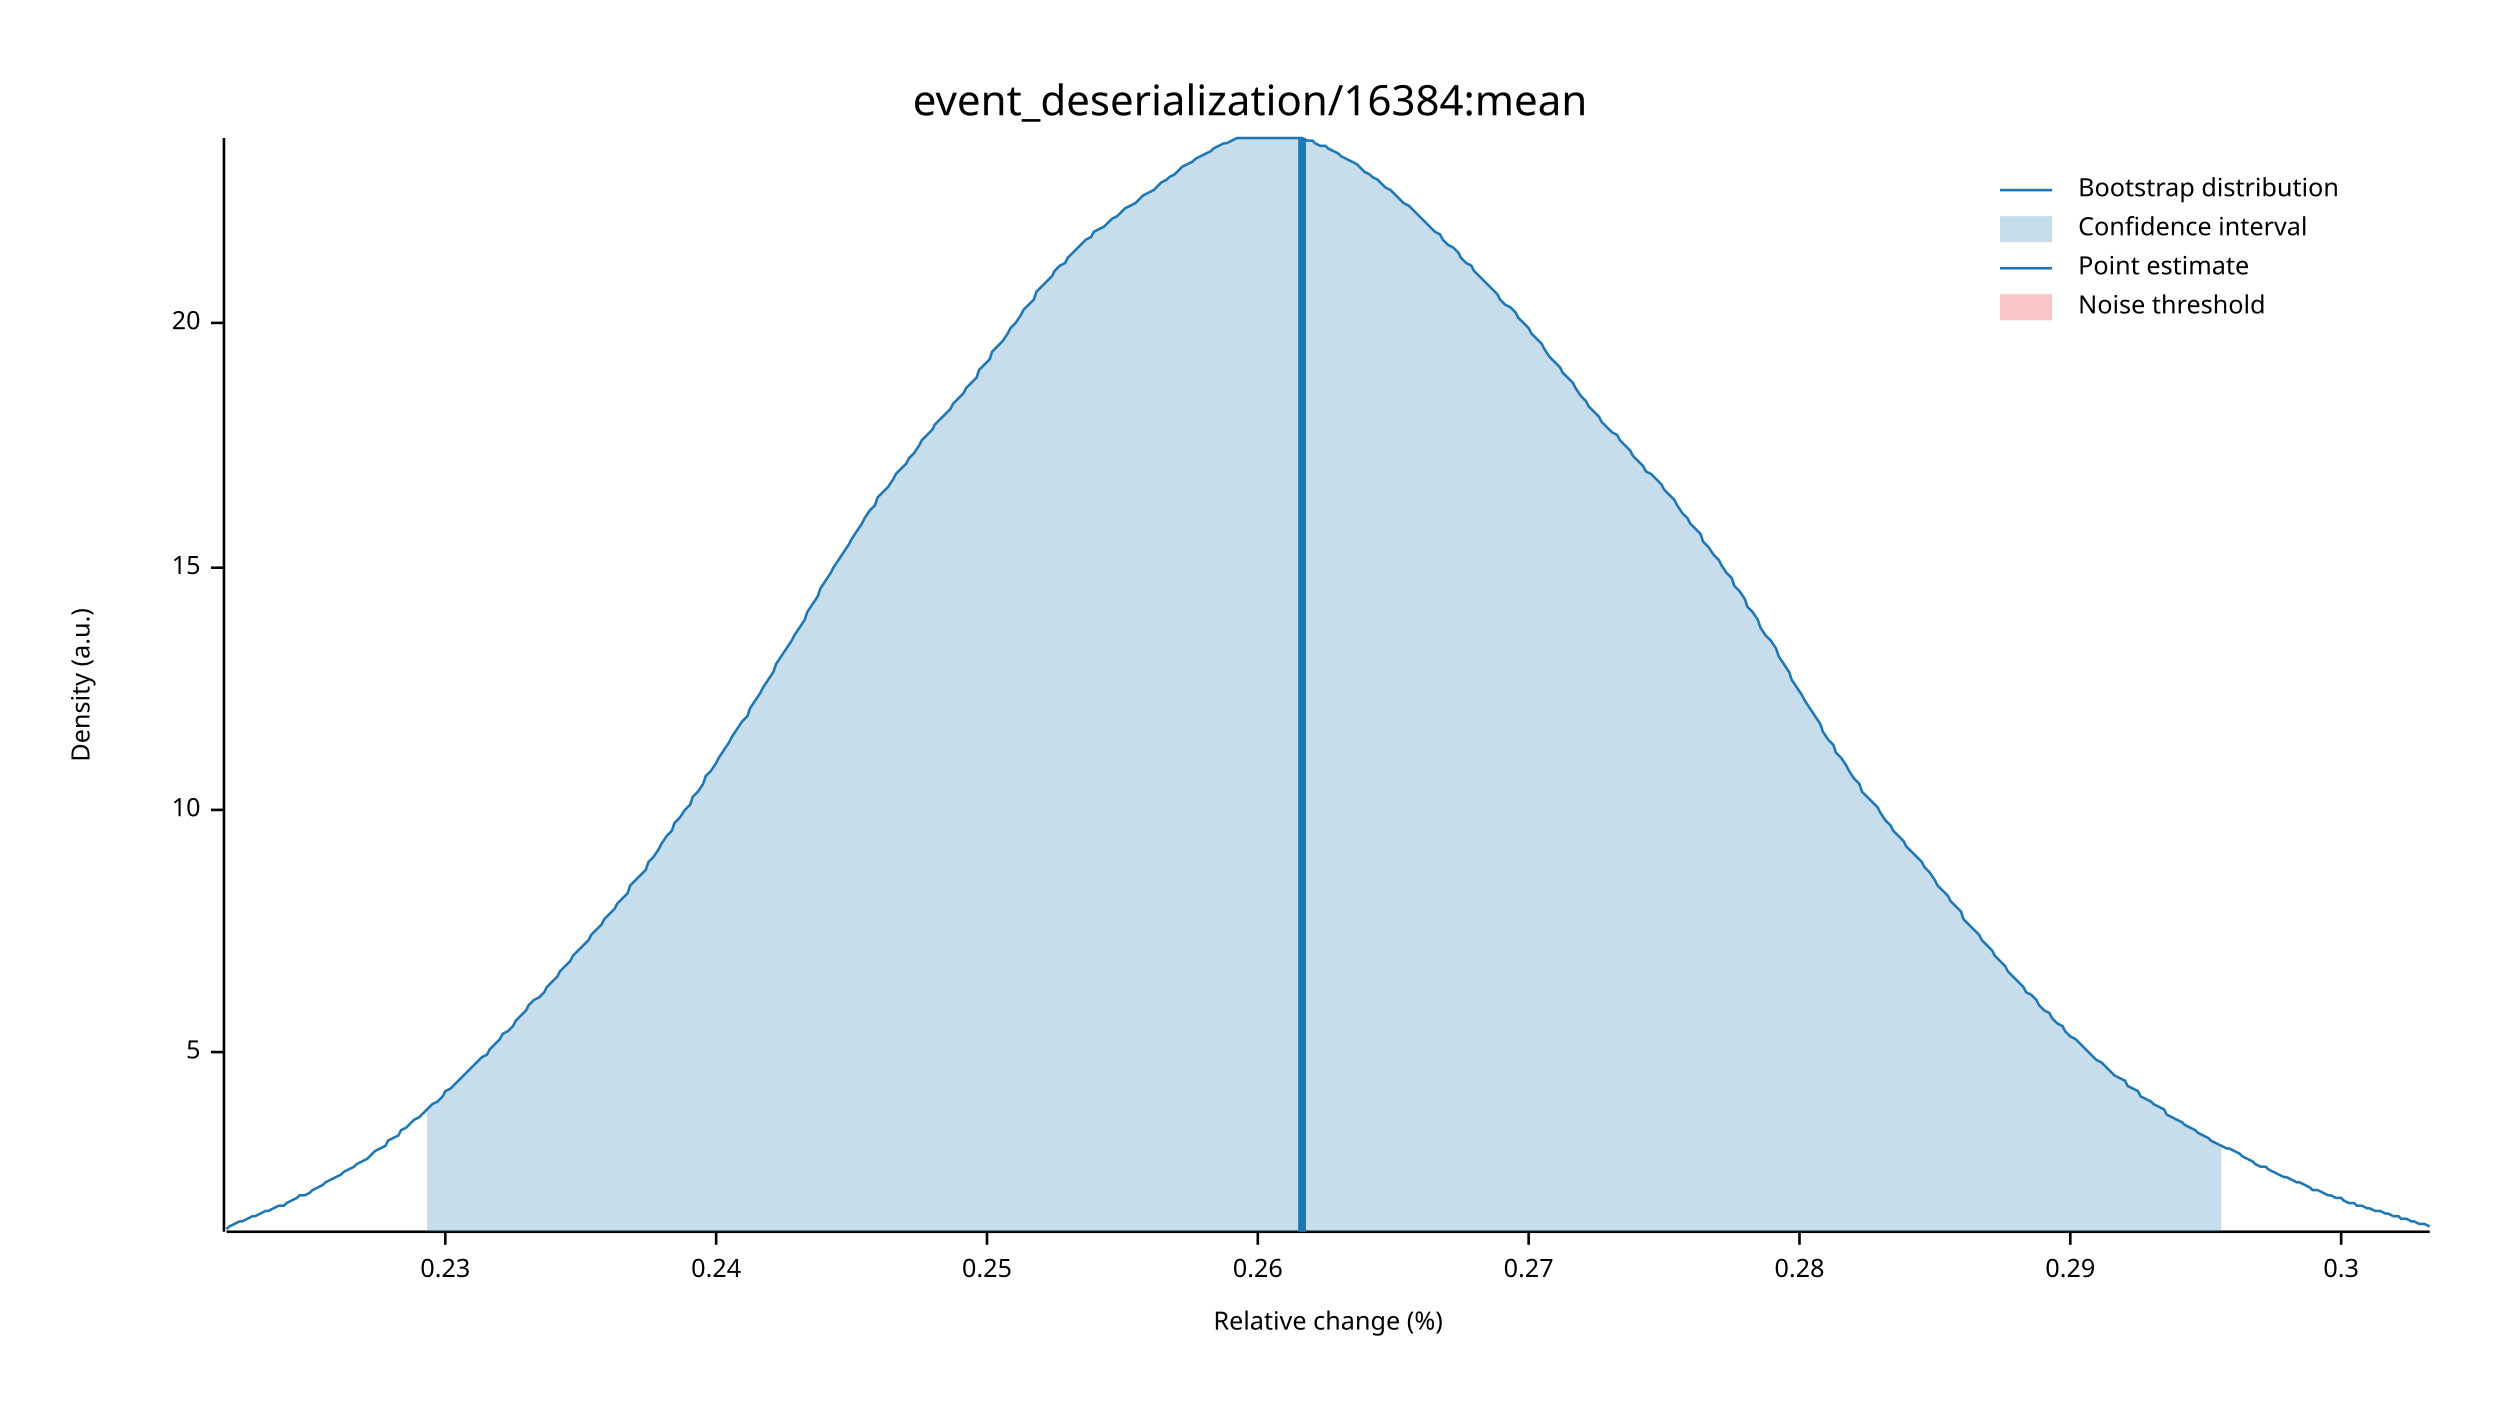
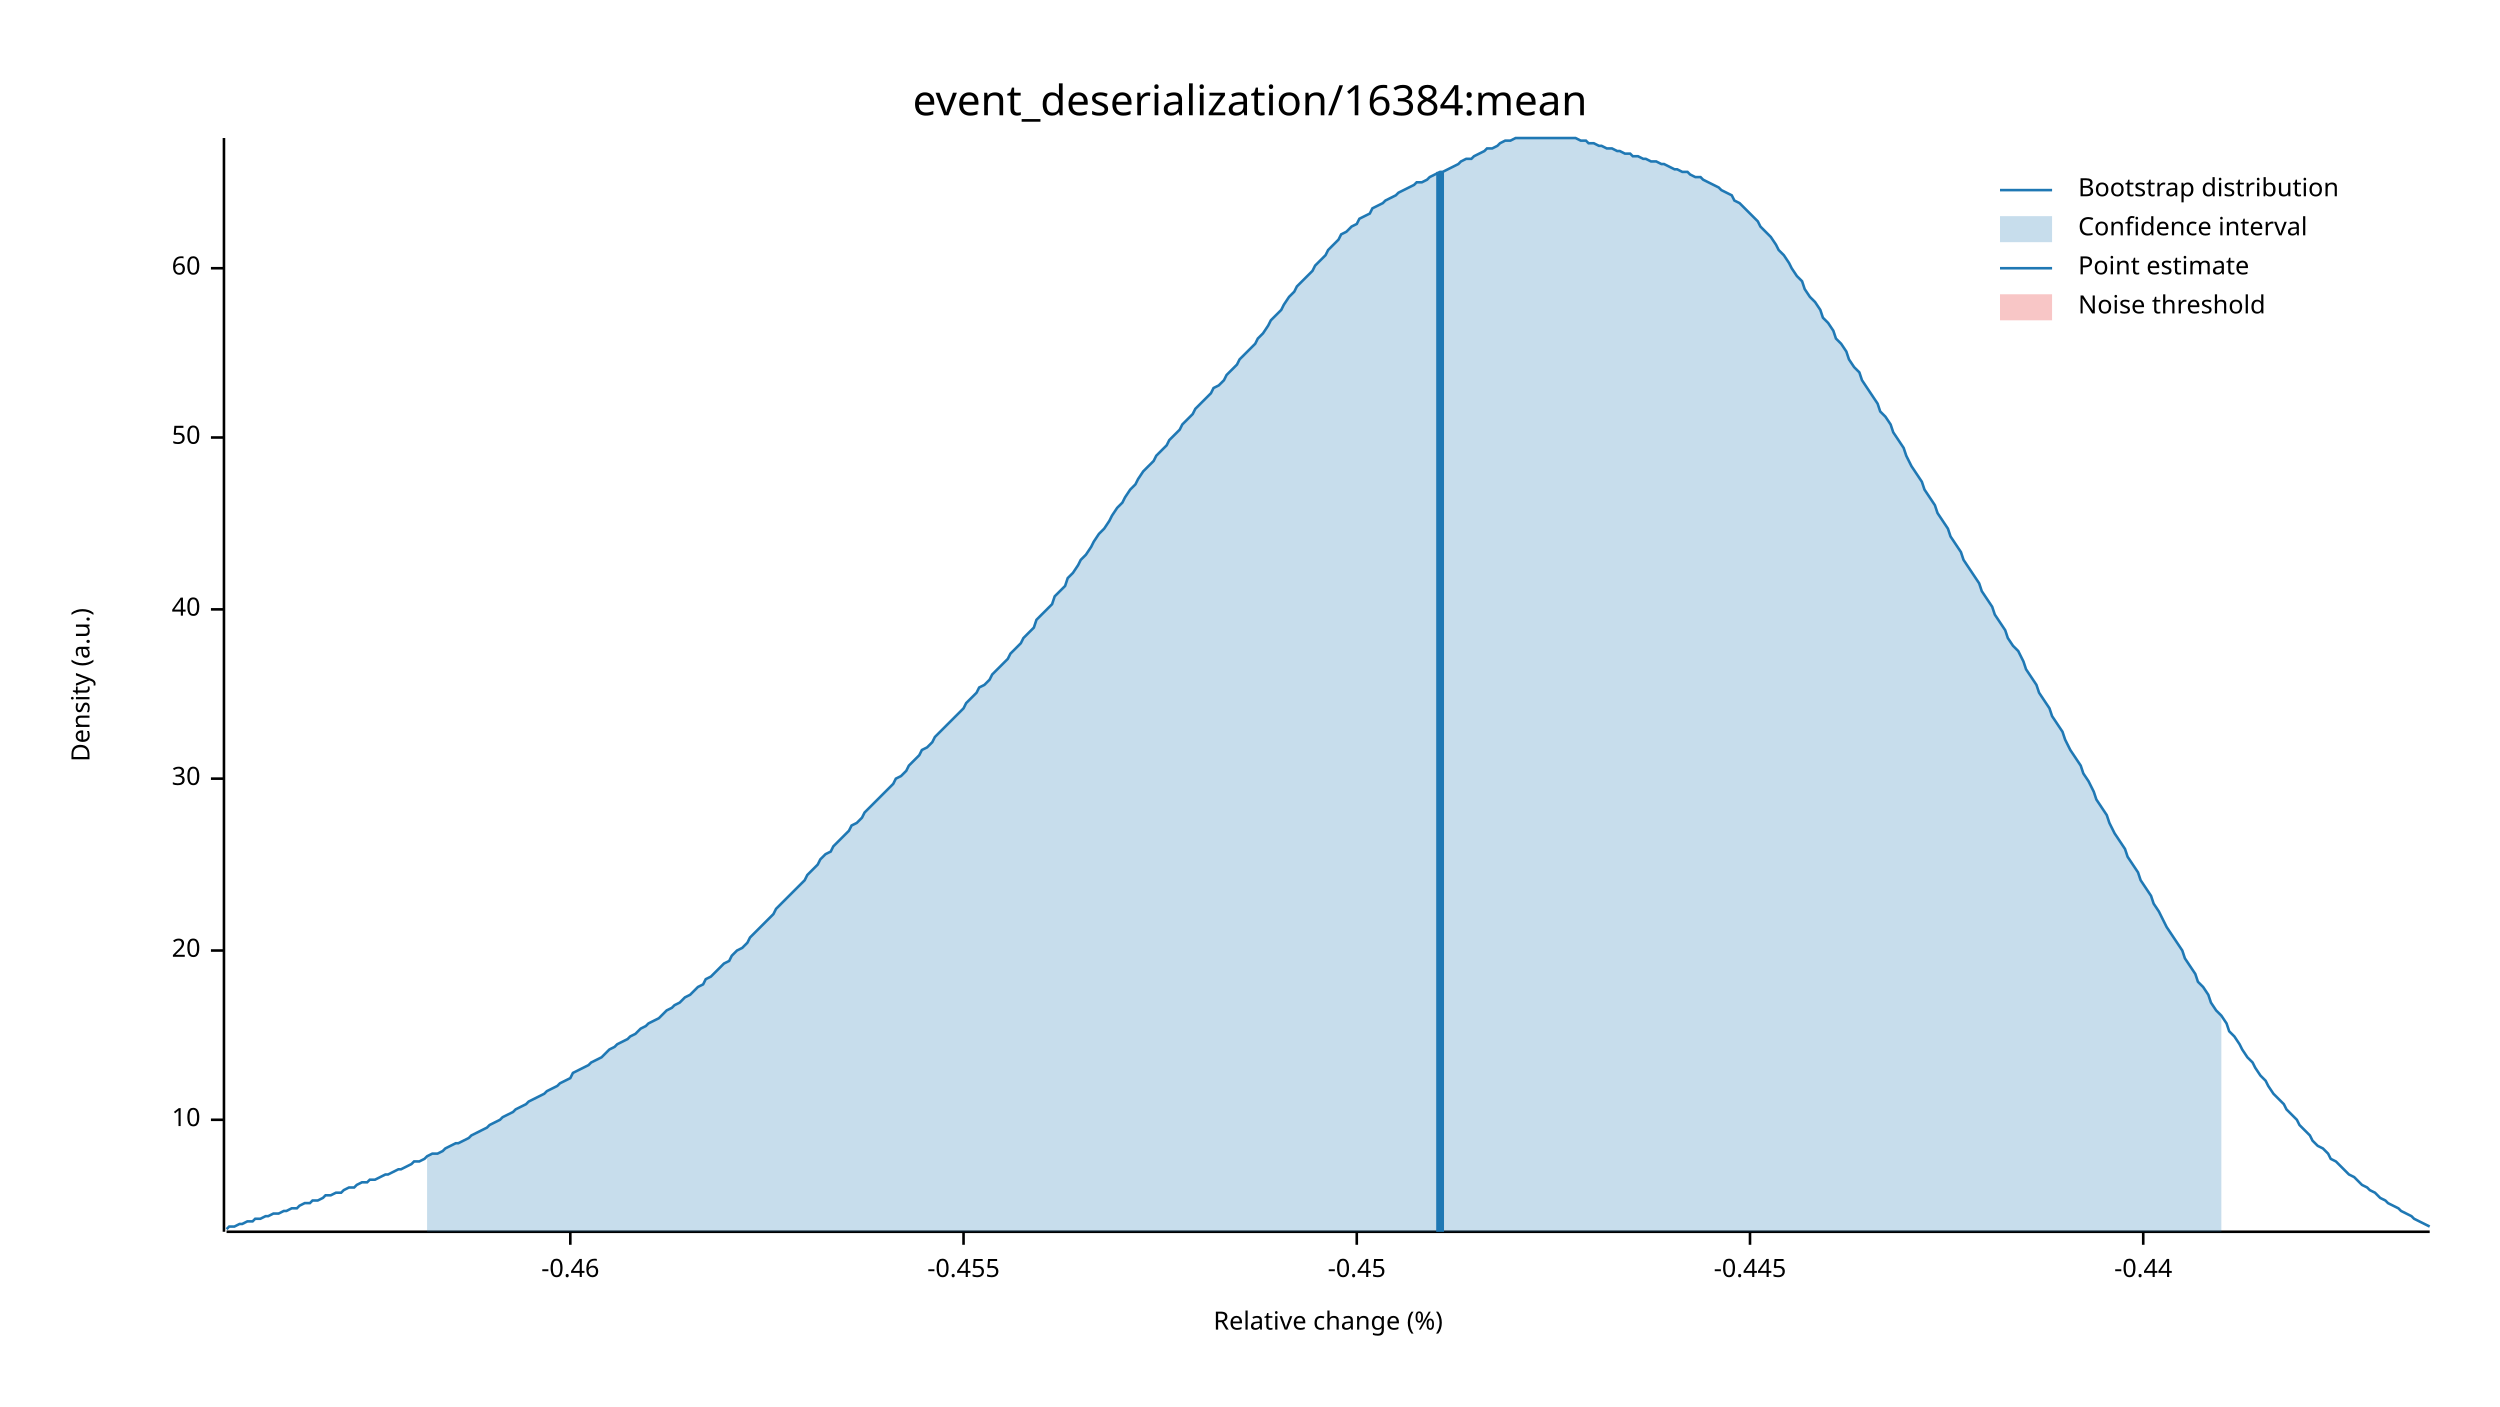
<svg xmlns="http://www.w3.org/2000/svg" width="960" height="540" viewBox="0 0 960 540">
  <text x="480" y="32" dy="0.76em" text-anchor="middle" font-family="sans-serif" font-size="16.129" opacity="1" fill="#000000">
event_deserialization/16384:mean
</text>
  <text x="27" y="263" dy="0.76em" text-anchor="middle" font-family="sans-serif" font-size="9.677" opacity="1" fill="#000000" transform="rotate(270, 27, 263)">
Density (a.u.)
</text>
  <text x="510" y="513" dy="-0.5ex" text-anchor="middle" font-family="sans-serif" font-size="9.677" opacity="1" fill="#000000">
Relative change (%)
</text>
  <polyline fill="none" opacity="1" stroke="#000000" stroke-width="1" points="86,53 86,473 " />
-   <text x="77" y="404" dy="0.5ex" text-anchor="end" font-family="sans-serif" font-size="9.677" opacity="1" fill="#000000">
- 5
- </text>
-   <polyline fill="none" opacity="1" stroke="#000000" stroke-width="1" points="81,404 86,404 " />
-   <text x="77" y="311" dy="0.5ex" text-anchor="end" font-family="sans-serif" font-size="9.677" opacity="1" fill="#000000">
+   <text x="77" y="430" dy="0.5ex" text-anchor="end" font-family="sans-serif" font-size="9.677" opacity="1" fill="#000000">
10
</text>
-   <polyline fill="none" opacity="1" stroke="#000000" stroke-width="1" points="81,311 86,311 " />
-   <text x="77" y="218" dy="0.5ex" text-anchor="end" font-family="sans-serif" font-size="9.677" opacity="1" fill="#000000">
- 15
- </text>
-   <polyline fill="none" opacity="1" stroke="#000000" stroke-width="1" points="81,218 86,218 " />
-   <text x="77" y="124" dy="0.5ex" text-anchor="end" font-family="sans-serif" font-size="9.677" opacity="1" fill="#000000">
+   <polyline fill="none" opacity="1" stroke="#000000" stroke-width="1" points="81,430 86,430 " />
+   <text x="77" y="365" dy="0.5ex" text-anchor="end" font-family="sans-serif" font-size="9.677" opacity="1" fill="#000000">
20
</text>
-   <polyline fill="none" opacity="1" stroke="#000000" stroke-width="1" points="81,124 86,124 " />
+   <polyline fill="none" opacity="1" stroke="#000000" stroke-width="1" points="81,365 86,365 " />
+   <text x="77" y="299" dy="0.5ex" text-anchor="end" font-family="sans-serif" font-size="9.677" opacity="1" fill="#000000">
+ 30
+ </text>
+   <polyline fill="none" opacity="1" stroke="#000000" stroke-width="1" points="81,299 86,299 " />
+   <text x="77" y="234" dy="0.5ex" text-anchor="end" font-family="sans-serif" font-size="9.677" opacity="1" fill="#000000">
+ 40
+ </text>
+   <polyline fill="none" opacity="1" stroke="#000000" stroke-width="1" points="81,234 86,234 " />
+   <text x="77" y="168" dy="0.5ex" text-anchor="end" font-family="sans-serif" font-size="9.677" opacity="1" fill="#000000">
+ 50
+ </text>
+   <polyline fill="none" opacity="1" stroke="#000000" stroke-width="1" points="81,168 86,168 " />
+   <text x="77" y="103" dy="0.5ex" text-anchor="end" font-family="sans-serif" font-size="9.677" opacity="1" fill="#000000">
+ 60
+ </text>
+   <polyline fill="none" opacity="1" stroke="#000000" stroke-width="1" points="81,103 86,103 " />
  <polyline fill="none" opacity="1" stroke="#000000" stroke-width="1" points="87,473 933,473 " />
-   <text x="171" y="483" dy="0.76em" text-anchor="middle" font-family="sans-serif" font-size="9.677" opacity="1" fill="#000000">
- 0.23
+   <text x="219" y="483" dy="0.76em" text-anchor="middle" font-family="sans-serif" font-size="9.677" opacity="1" fill="#000000">
+ -0.46
</text>
-   <polyline fill="none" opacity="1" stroke="#000000" stroke-width="1" points="171,473 171,478 " />
-   <text x="275" y="483" dy="0.76em" text-anchor="middle" font-family="sans-serif" font-size="9.677" opacity="1" fill="#000000">
- 0.24
+   <polyline fill="none" opacity="1" stroke="#000000" stroke-width="1" points="219,473 219,478 " />
+   <text x="370" y="483" dy="0.76em" text-anchor="middle" font-family="sans-serif" font-size="9.677" opacity="1" fill="#000000">
+ -0.455
</text>
-   <polyline fill="none" opacity="1" stroke="#000000" stroke-width="1" points="275,473 275,478 " />
-   <text x="379" y="483" dy="0.76em" text-anchor="middle" font-family="sans-serif" font-size="9.677" opacity="1" fill="#000000">
- 0.25
+   <polyline fill="none" opacity="1" stroke="#000000" stroke-width="1" points="370,473 370,478 " />
+   <text x="521" y="483" dy="0.76em" text-anchor="middle" font-family="sans-serif" font-size="9.677" opacity="1" fill="#000000">
+ -0.45
</text>
-   <polyline fill="none" opacity="1" stroke="#000000" stroke-width="1" points="379,473 379,478 " />
-   <text x="483" y="483" dy="0.76em" text-anchor="middle" font-family="sans-serif" font-size="9.677" opacity="1" fill="#000000">
- 0.26
+   <polyline fill="none" opacity="1" stroke="#000000" stroke-width="1" points="521,473 521,478 " />
+   <text x="672" y="483" dy="0.76em" text-anchor="middle" font-family="sans-serif" font-size="9.677" opacity="1" fill="#000000">
+ -0.445
</text>
-   <polyline fill="none" opacity="1" stroke="#000000" stroke-width="1" points="483,473 483,478 " />
-   <text x="587" y="483" dy="0.76em" text-anchor="middle" font-family="sans-serif" font-size="9.677" opacity="1" fill="#000000">
- 0.27
+   <polyline fill="none" opacity="1" stroke="#000000" stroke-width="1" points="672,473 672,478 " />
+   <text x="823" y="483" dy="0.76em" text-anchor="middle" font-family="sans-serif" font-size="9.677" opacity="1" fill="#000000">
+ -0.44
</text>
-   <polyline fill="none" opacity="1" stroke="#000000" stroke-width="1" points="587,473 587,478 " />
-   <text x="691" y="483" dy="0.76em" text-anchor="middle" font-family="sans-serif" font-size="9.677" opacity="1" fill="#000000">
- 0.28
- </text>
-   <polyline fill="none" opacity="1" stroke="#000000" stroke-width="1" points="691,473 691,478 " />
-   <text x="795" y="483" dy="0.76em" text-anchor="middle" font-family="sans-serif" font-size="9.677" opacity="1" fill="#000000">
- 0.29
- </text>
-   <polyline fill="none" opacity="1" stroke="#000000" stroke-width="1" points="795,473 795,478 " />
-   <text x="899" y="483" dy="0.76em" text-anchor="middle" font-family="sans-serif" font-size="9.677" opacity="1" fill="#000000">
- 0.3
- </text>
-   <polyline fill="none" opacity="1" stroke="#000000" stroke-width="1" points="899,473 899,478 " />
-   <polyline fill="none" opacity="1" stroke="#1F78B4" stroke-width="1" points="87,472 88,471 90,470 92,469 93,469 95,468 97,467 98,467 100,466 102,465 103,465 105,464 107,463 109,463 110,462 112,461 114,460 115,459 117,459 119,458 120,457 122,456 124,455 125,454 127,453 129,452 131,451 132,450 134,449 136,448 137,447 139,446 141,445 142,444 144,442 146,441 148,440 149,438 151,437 153,436 154,434 156,433 158,431 159,430 161,429 163,427 164,426 166,424 168,423 170,421 171,419 173,418 175,416 176,415 178,413 180,411 181,410 183,408 185,406 187,405 188,403 190,401 192,399 193,397 195,396 197,394 198,392 200,390 202,388 203,386 205,384 207,383 209,381 210,379 212,377 214,375 215,373 217,371 219,369 220,367 222,365 224,363 226,361 227,359 229,357 231,355 232,353 234,351 236,349 237,347 239,345 241,343 242,340 244,338 246,336 248,334 249,331 251,329 253,326 254,324 256,321 258,319 259,316 261,314 263,311 265,309 266,306 268,304 270,301 271,298 273,296 275,293 276,291 278,288 280,285 281,283 283,280 285,277 287,275 288,272 290,269 292,266 293,264 295,261 297,258 298,255 300,252 302,249 304,246 305,244 307,241 309,238 310,235 312,232 314,229 315,226 317,223 319,220 320,218 322,215 324,212 326,209 327,207 329,204 331,201 332,199 334,196 336,194 337,191 339,189 341,187 343,184 344,182 346,180 348,178 349,176 351,174 353,171 354,169 356,167 358,165 359,163 361,161 363,159 365,157 366,155 368,153 370,151 371,149 373,147 375,145 376,142 378,140 380,138 381,135 383,133 385,131 387,128 388,126 390,124 392,121 393,119 395,117 397,115 398,112 400,110 402,108 404,106 405,104 407,102 409,101 410,99 412,97 414,95 415,94 417,92 419,91 420,89 422,88 424,87 426,85 427,84 429,83 431,81 432,80 434,79 436,78 437,77 439,75 441,74 443,73 444,72 446,70 448,69 449,68 451,67 453,65 454,64 456,63 458,62 459,61 461,60 463,59 465,58 466,57 468,56 470,55 471,55 473,54 475,53 476,53 478,53 480,53 482,53 483,53 485,53 487,53 488,53 490,53 492,53 493,53 495,53 497,53 498,53 500,53 502,54 504,54 505,55 507,56 509,56 510,57 512,58 514,59 515,60 517,61 519,62 521,63 522,64 524,66 526,67 527,68 529,69 531,71 532,72 534,73 536,75 537,76 539,78 541,79 543,81 544,82 546,84 548,86 549,87 551,89 553,90 554,92 556,94 558,95 560,97 561,99 563,101 565,102 566,104 568,106 570,108 571,109 573,111 575,113 576,115 578,117 580,118 582,120 583,122 585,124 587,126 588,128 590,130 592,132 593,134 595,137 597,139 599,141 600,143 602,145 604,147 605,149 607,152 609,154 610,156 612,158 614,160 615,162 617,164 619,166 621,167 622,169 624,171 626,173 627,175 629,177 631,179 632,181 634,182 636,184 638,186 639,188 641,190 643,192 644,194 646,197 648,199 649,201 651,203 653,205 654,208 656,210 658,213 660,215 661,217 663,220 665,222 666,225 668,227 670,230 671,233 673,235 675,238 676,241 678,244 680,246 682,249 683,252 685,255 687,258 688,261 690,264 692,267 693,269 695,272 697,275 699,278 700,281 702,284 704,286 705,289 707,291 709,294 710,296 712,299 714,301 715,304 717,306 719,308 721,310 722,312 724,315 726,317 727,319 729,321 731,323 732,325 734,327 736,329 738,331 739,333 741,335 743,338 744,340 746,342 748,344 749,346 751,348 753,350 754,353 756,355 758,357 760,359 761,361 763,363 765,365 766,367 768,369 770,371 771,373 773,375 775,377 777,379 778,381 780,382 782,384 783,386 785,388 787,389 788,391 790,393 792,394 793,396 795,398 797,399 799,401 800,402 802,404 804,406 805,407 807,408 809,410 810,411 812,413 814,414 816,415 817,417 819,418 821,419 822,421 824,422 826,423 827,424 829,425 831,426 832,428 834,429 836,430 838,431 839,432 841,433 843,434 844,435 846,436 848,437 849,438 851,439 853,440 855,441 856,441 858,442 860,443 861,444 863,445 865,446 866,447 868,448 870,448 871,449 873,450 875,451 877,452 878,452 880,453 882,454 883,454 885,455 887,456 888,457 890,457 892,458 894,459 895,459 897,460 899,460 900,461 902,462 904,462 905,463 907,463 909,464 910,464 912,465 914,465 916,466 917,466 919,467 921,467 922,468 924,468 926,469 927,469 929,470 931,470 933,471 " />
-   <polygon opacity="0.25" fill="#1F78B4" points="164,426 166,424 168,423 170,421 171,419 173,418 175,416 176,415 178,413 180,411 181,410 183,408 185,406 187,405 188,403 190,401 192,399 193,397 195,396 197,394 198,392 200,390 202,388 203,386 205,384 207,383 209,381 210,379 212,377 214,375 215,373 217,371 219,369 220,367 222,365 224,363 226,361 227,359 229,357 231,355 232,353 234,351 236,349 237,347 239,345 241,343 242,340 244,338 246,336 248,334 249,331 251,329 253,326 254,324 256,321 258,319 259,316 261,314 263,311 265,309 266,306 268,304 270,301 271,298 273,296 275,293 276,291 278,288 280,285 281,283 283,280 285,277 287,275 288,272 290,269 292,266 293,264 295,261 297,258 298,255 300,252 302,249 304,246 305,244 307,241 309,238 310,235 312,232 314,229 315,226 317,223 319,220 320,218 322,215 324,212 326,209 327,207 329,204 331,201 332,199 334,196 336,194 337,191 339,189 341,187 343,184 344,182 346,180 348,178 349,176 351,174 353,171 354,169 356,167 358,165 359,163 361,161 363,159 365,157 366,155 368,153 370,151 371,149 373,147 375,145 376,142 378,140 380,138 381,135 383,133 385,131 387,128 388,126 390,124 392,121 393,119 395,117 397,115 398,112 400,110 402,108 404,106 405,104 407,102 409,101 410,99 412,97 414,95 415,94 417,92 419,91 420,89 422,88 424,87 426,85 427,84 429,83 431,81 432,80 434,79 436,78 437,77 439,75 441,74 443,73 444,72 446,70 448,69 449,68 451,67 453,65 454,64 456,63 458,62 459,61 461,60 463,59 465,58 466,57 468,56 470,55 471,55 473,54 475,53 476,53 478,53 480,53 482,53 483,53 485,53 487,53 488,53 490,53 492,53 493,53 495,53 497,53 498,53 500,53 502,54 504,54 505,55 507,56 509,56 510,57 512,58 514,59 515,60 517,61 519,62 521,63 522,64 524,66 526,67 527,68 529,69 531,71 532,72 534,73 536,75 537,76 539,78 541,79 543,81 544,82 546,84 548,86 549,87 551,89 553,90 554,92 556,94 558,95 560,97 561,99 563,101 565,102 566,104 568,106 570,108 571,109 573,111 575,113 576,115 578,117 580,118 582,120 583,122 585,124 587,126 588,128 590,130 592,132 593,134 595,137 597,139 599,141 600,143 602,145 604,147 605,149 607,152 609,154 610,156 612,158 614,160 615,162 617,164 619,166 621,167 622,169 624,171 626,173 627,175 629,177 631,179 632,181 634,182 636,184 638,186 639,188 641,190 643,192 644,194 646,197 648,199 649,201 651,203 653,205 654,208 656,210 658,213 660,215 661,217 663,220 665,222 666,225 668,227 670,230 671,233 673,235 675,238 676,241 678,244 680,246 682,249 683,252 685,255 687,258 688,261 690,264 692,267 693,269 695,272 697,275 699,278 700,281 702,284 704,286 705,289 707,291 709,294 710,296 712,299 714,301 715,304 717,306 719,308 721,310 722,312 724,315 726,317 727,319 729,321 731,323 732,325 734,327 736,329 738,331 739,333 741,335 743,338 744,340 746,342 748,344 749,346 751,348 753,350 754,353 756,355 758,357 760,359 761,361 763,363 765,365 766,367 768,369 770,371 771,373 773,375 775,377 777,379 778,381 780,382 782,384 783,386 785,388 787,389 788,391 790,393 792,394 793,396 795,398 797,399 799,401 800,402 802,404 804,406 805,407 807,408 809,410 810,411 812,413 814,414 816,415 817,417 819,418 821,419 822,421 824,422 826,423 827,424 829,425 831,426 832,428 834,429 836,430 838,431 839,432 841,433 843,434 844,435 846,436 848,437 849,438 851,439 853,440 853,473 164,473 " />
-   <polyline fill="none" opacity="1" stroke="#1F78B4" stroke-width="3" points="500,473 500,53 " />
+   <polyline fill="none" opacity="1" stroke="#000000" stroke-width="1" points="823,473 823,478 " />
+   <polyline fill="none" opacity="1" stroke="#1F78B4" stroke-width="1" points="87,472 88,471 90,471 92,470 93,470 95,469 97,469 98,468 100,468 102,467 103,467 105,466 107,466 109,465 110,465 112,464 114,464 115,463 117,462 119,462 120,461 122,461 124,460 125,459 127,459 129,458 131,458 132,457 134,456 136,456 137,455 139,454 141,454 142,453 144,453 146,452 148,451 149,451 151,450 153,449 154,449 156,448 158,447 159,446 161,446 163,445 164,444 166,443 168,443 170,442 171,441 173,440 175,439 176,439 178,438 180,437 181,436 183,435 185,434 187,433 188,432 190,431 192,430 193,429 195,428 197,427 198,426 200,425 202,424 203,423 205,422 207,421 209,420 210,419 212,418 214,417 215,416 217,415 219,414 220,412 222,411 224,410 226,409 227,408 229,407 231,406 232,405 234,403 236,402 237,401 239,400 241,399 242,398 244,397 246,395 248,394 249,393 251,392 253,391 254,390 256,388 258,387 259,386 261,385 263,383 265,382 266,381 268,379 270,378 271,376 273,375 275,373 276,372 278,370 280,369 281,367 283,365 285,364 287,362 288,360 290,358 292,356 293,355 295,353 297,351 298,349 300,347 302,345 304,343 305,342 307,340 309,338 310,336 312,334 314,332 315,330 317,328 319,327 320,325 322,323 324,321 326,319 327,317 329,316 331,314 332,312 334,310 336,308 337,307 339,305 341,303 343,301 344,299 346,298 348,296 349,294 351,292 353,290 354,288 356,287 358,285 359,283 361,281 363,279 365,277 366,276 368,274 370,272 371,270 373,268 375,266 376,264 378,263 380,261 381,259 383,257 385,255 387,253 388,251 390,249 392,247 393,245 395,243 397,241 398,238 400,236 402,234 404,232 405,229 407,227 409,225 410,222 412,220 414,217 415,215 417,213 419,210 420,208 422,205 424,203 426,200 427,198 429,195 431,193 432,191 434,188 436,186 437,184 439,181 441,179 443,177 444,175 446,173 448,171 449,169 451,167 453,165 454,163 456,161 458,159 459,157 461,155 463,153 465,151 466,149 468,148 470,146 471,144 473,142 475,140 476,138 478,136 480,134 482,132 483,130 485,128 487,125 488,123 490,121 492,119 493,117 495,114 497,112 498,110 500,108 502,106 504,104 505,102 507,100 509,98 510,96 512,94 514,92 515,90 517,89 519,87 521,86 522,84 524,83 526,82 527,80 529,79 531,78 532,77 534,76 536,75 537,74 539,73 541,72 543,71 544,70 546,70 548,69 549,68 551,67 553,66 554,66 556,65 558,64 560,63 561,62 563,61 565,61 566,60 568,59 570,58 571,57 573,57 575,56 576,55 578,54 580,54 582,53 583,53 585,53 587,53 588,53 590,53 592,53 593,53 595,53 597,53 599,53 600,53 602,53 604,53 605,53 607,54 609,54 610,55 612,55 614,56 615,56 617,57 619,57 621,58 622,58 624,59 626,59 627,60 629,60 631,61 632,61 634,62 636,62 638,63 639,63 641,64 643,65 644,65 646,66 648,66 649,67 651,68 653,68 654,69 656,70 658,71 660,72 661,73 663,74 665,75 666,77 668,78 670,80 671,81 673,83 675,85 676,87 678,89 680,91 682,94 683,96 685,98 687,101 688,103 690,106 692,108 693,111 695,114 697,116 699,119 700,122 702,124 704,127 705,130 707,132 709,135 710,138 712,141 714,143 715,146 717,149 719,152 721,155 722,158 724,160 726,163 727,166 729,169 731,172 732,175 734,179 736,182 738,185 739,188 741,191 743,194 744,197 746,200 748,203 749,206 751,209 753,212 754,215 756,218 758,221 760,224 761,227 763,230 765,233 766,236 768,239 770,242 771,245 773,248 775,250 777,254 778,257 780,260 782,263 783,266 785,269 787,272 788,275 790,278 792,281 793,284 795,288 797,291 799,294 800,297 802,300 804,304 805,307 807,310 809,313 810,316 812,320 814,323 816,326 817,329 819,332 821,335 822,338 824,341 826,344 827,347 829,350 831,354 832,356 834,359 836,362 838,365 839,368 841,371 843,374 844,377 846,379 848,382 849,385 851,388 853,390 855,393 856,396 858,398 860,401 861,403 863,406 865,408 866,410 868,413 870,415 871,417 873,420 875,422 877,424 878,426 880,428 882,430 883,432 885,434 887,436 888,438 890,440 892,441 894,443 895,445 897,446 899,448 900,449 902,451 904,452 905,453 907,455 909,456 910,457 912,458 914,460 916,461 917,462 919,463 921,464 922,465 924,466 926,467 927,468 929,469 931,470 933,471 " />
+   <polygon opacity="0.25" fill="#1F78B4" points="164,444 166,443 168,443 170,442 171,441 173,440 175,439 176,439 178,438 180,437 181,436 183,435 185,434 187,433 188,432 190,431 192,430 193,429 195,428 197,427 198,426 200,425 202,424 203,423 205,422 207,421 209,420 210,419 212,418 214,417 215,416 217,415 219,414 220,412 222,411 224,410 226,409 227,408 229,407 231,406 232,405 234,403 236,402 237,401 239,400 241,399 242,398 244,397 246,395 248,394 249,393 251,392 253,391 254,390 256,388 258,387 259,386 261,385 263,383 265,382 266,381 268,379 270,378 271,376 273,375 275,373 276,372 278,370 280,369 281,367 283,365 285,364 287,362 288,360 290,358 292,356 293,355 295,353 297,351 298,349 300,347 302,345 304,343 305,342 307,340 309,338 310,336 312,334 314,332 315,330 317,328 319,327 320,325 322,323 324,321 326,319 327,317 329,316 331,314 332,312 334,310 336,308 337,307 339,305 341,303 343,301 344,299 346,298 348,296 349,294 351,292 353,290 354,288 356,287 358,285 359,283 361,281 363,279 365,277 366,276 368,274 370,272 371,270 373,268 375,266 376,264 378,263 380,261 381,259 383,257 385,255 387,253 388,251 390,249 392,247 393,245 395,243 397,241 398,238 400,236 402,234 404,232 405,229 407,227 409,225 410,222 412,220 414,217 415,215 417,213 419,210 420,208 422,205 424,203 426,200 427,198 429,195 431,193 432,191 434,188 436,186 437,184 439,181 441,179 443,177 444,175 446,173 448,171 449,169 451,167 453,165 454,163 456,161 458,159 459,157 461,155 463,153 465,151 466,149 468,148 470,146 471,144 473,142 475,140 476,138 478,136 480,134 482,132 483,130 485,128 487,125 488,123 490,121 492,119 493,117 495,114 497,112 498,110 500,108 502,106 504,104 505,102 507,100 509,98 510,96 512,94 514,92 515,90 517,89 519,87 521,86 522,84 524,83 526,82 527,80 529,79 531,78 532,77 534,76 536,75 537,74 539,73 541,72 543,71 544,70 546,70 548,69 549,68 551,67 553,66 554,66 556,65 558,64 560,63 561,62 563,61 565,61 566,60 568,59 570,58 571,57 573,57 575,56 576,55 578,54 580,54 582,53 583,53 585,53 587,53 588,53 590,53 592,53 593,53 595,53 597,53 599,53 600,53 602,53 604,53 605,53 607,54 609,54 610,55 612,55 614,56 615,56 617,57 619,57 621,58 622,58 624,59 626,59 627,60 629,60 631,61 632,61 634,62 636,62 638,63 639,63 641,64 643,65 644,65 646,66 648,66 649,67 651,68 653,68 654,69 656,70 658,71 660,72 661,73 663,74 665,75 666,77 668,78 670,80 671,81 673,83 675,85 676,87 678,89 680,91 682,94 683,96 685,98 687,101 688,103 690,106 692,108 693,111 695,114 697,116 699,119 700,122 702,124 704,127 705,130 707,132 709,135 710,138 712,141 714,143 715,146 717,149 719,152 721,155 722,158 724,160 726,163 727,166 729,169 731,172 732,175 734,179 736,182 738,185 739,188 741,191 743,194 744,197 746,200 748,203 749,206 751,209 753,212 754,215 756,218 758,221 760,224 761,227 763,230 765,233 766,236 768,239 770,242 771,245 773,248 775,250 777,254 778,257 780,260 782,263 783,266 785,269 787,272 788,275 790,278 792,281 793,284 795,288 797,291 799,294 800,297 802,300 804,304 805,307 807,310 809,313 810,316 812,320 814,323 816,326 817,329 819,332 821,335 822,338 824,341 826,344 827,347 829,350 831,354 832,356 834,359 836,362 838,365 839,368 841,371 843,374 844,377 846,379 848,382 849,385 851,388 853,390 853,473 164,473 " />
+   <polyline fill="none" opacity="1" stroke="#1F78B4" stroke-width="3" points="553,473 553,66 " />
  <rect x="510" y="53" width="0" height="419" opacity="0.1" fill="#E31A1C" stroke="none" />
  <text x="798" y="68" dy="0.76em" text-anchor="start" font-family="sans-serif" font-size="9.677" opacity="1" fill="#000000">
Bootstrap distribution
</text>
  <text x="798" y="83" dy="0.76em" text-anchor="start" font-family="sans-serif" font-size="9.677" opacity="1" fill="#000000">
Confidence interval
</text>
  <text x="798" y="98" dy="0.76em" text-anchor="start" font-family="sans-serif" font-size="9.677" opacity="1" fill="#000000">
Point estimate
</text>
  <text x="798" y="113" dy="0.76em" text-anchor="start" font-family="sans-serif" font-size="9.677" opacity="1" fill="#000000">
Noise threshold
</text>
  <polyline fill="none" opacity="1" stroke="#1F78B4" stroke-width="1" points="768,73 788,73 " />
  <rect x="768" y="83" width="20" height="10" opacity="0.25" fill="#1F78B4" stroke="none" />
  <polyline fill="none" opacity="1" stroke="#1F78B4" stroke-width="1" points="768,103 788,103 " />
  <rect x="768" y="113" width="20" height="10" opacity="0.25" fill="#E31A1C" stroke="none" />
</svg>
